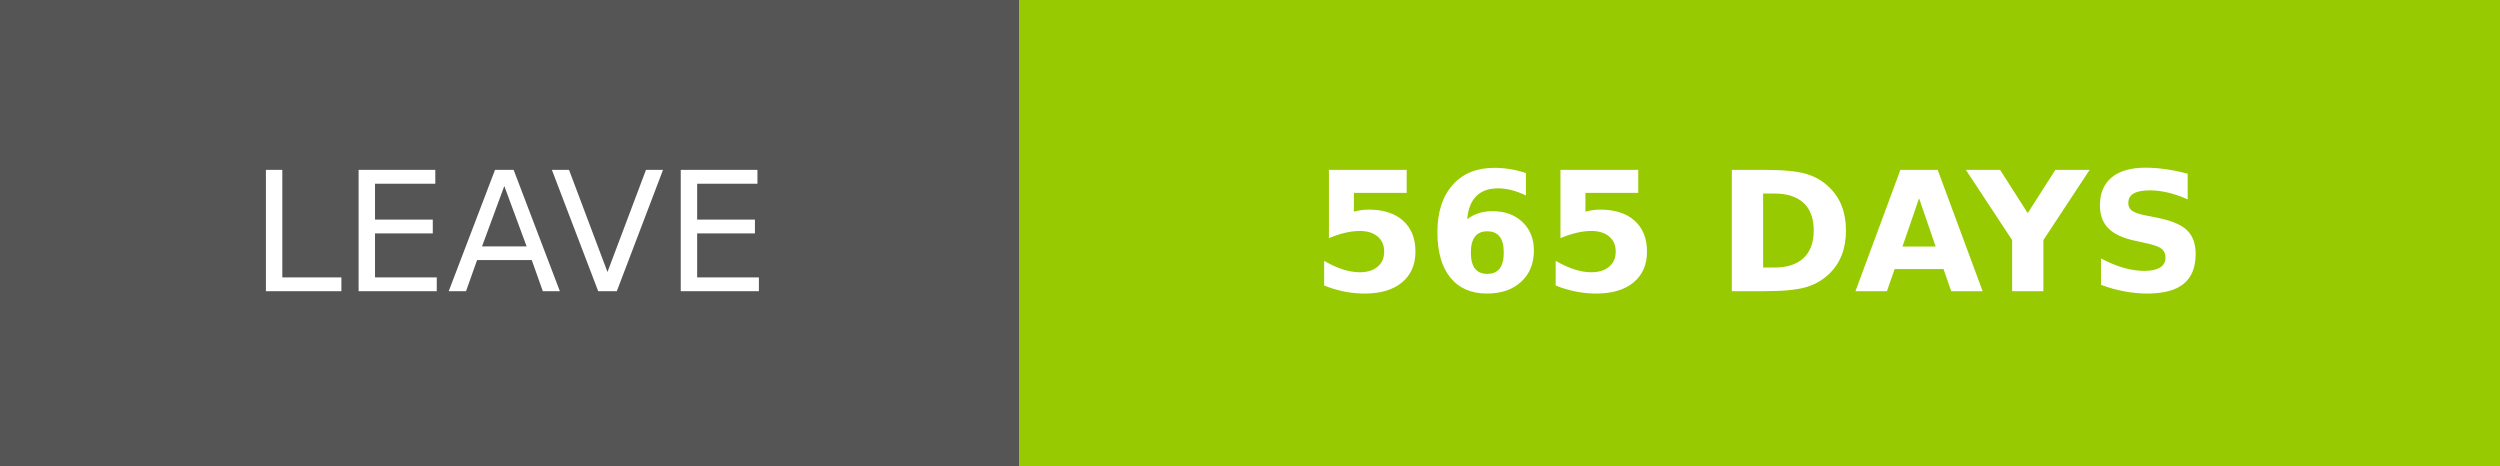
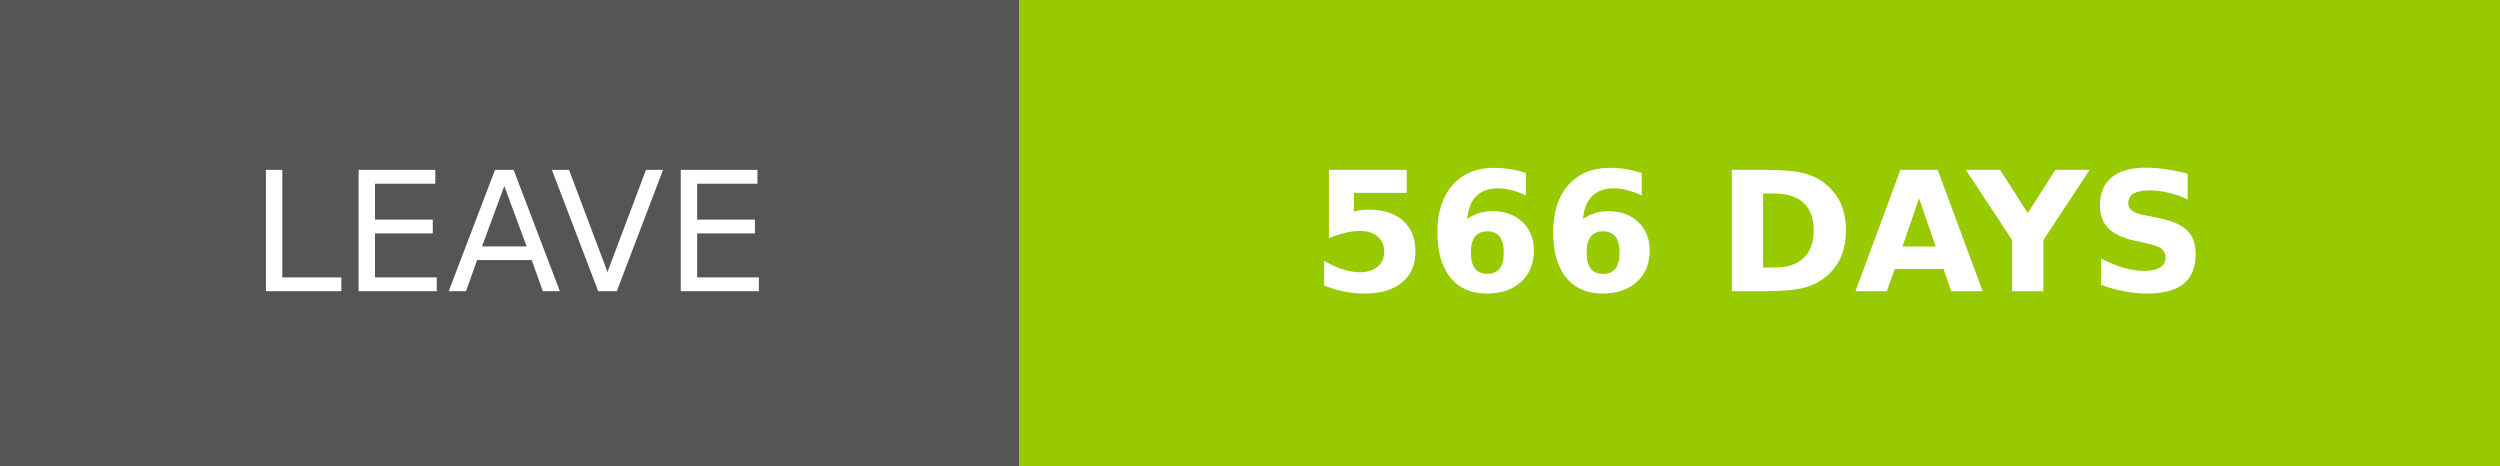
- <svg xmlns="http://www.w3.org/2000/svg" width="150.25" height="28" role="img" aria-label="LEAVE: 565 DAYS">
+ <svg xmlns="http://www.w3.org/2000/svg" width="150.25" height="28" role="img" aria-label="LEAVE: 566 DAYS">
  <g shape-rendering="crispEdges">
    <rect width="61.25" height="28" fill="#555" />
    <rect x="61.25" width="89" height="28" fill="#97ca00" />
  </g>
  <g fill="#fff" text-anchor="middle" font-family="Verdana,Geneva,DejaVu Sans,sans-serif" text-rendering="geometricPrecision" font-size="100">
    <text transform="scale(.1)" x="306.25" y="175" textLength="372.5" fill="#fff">LEAVE</text>
-     <text transform="scale(.1)" x="1057.5" y="175" textLength="650" fill="#fff" font-weight="bold">565 DAYS</text>
+     <text transform="scale(.1)" x="1057.5" y="175" textLength="650" fill="#fff" font-weight="bold">566 DAYS</text>
  </g>
</svg>
